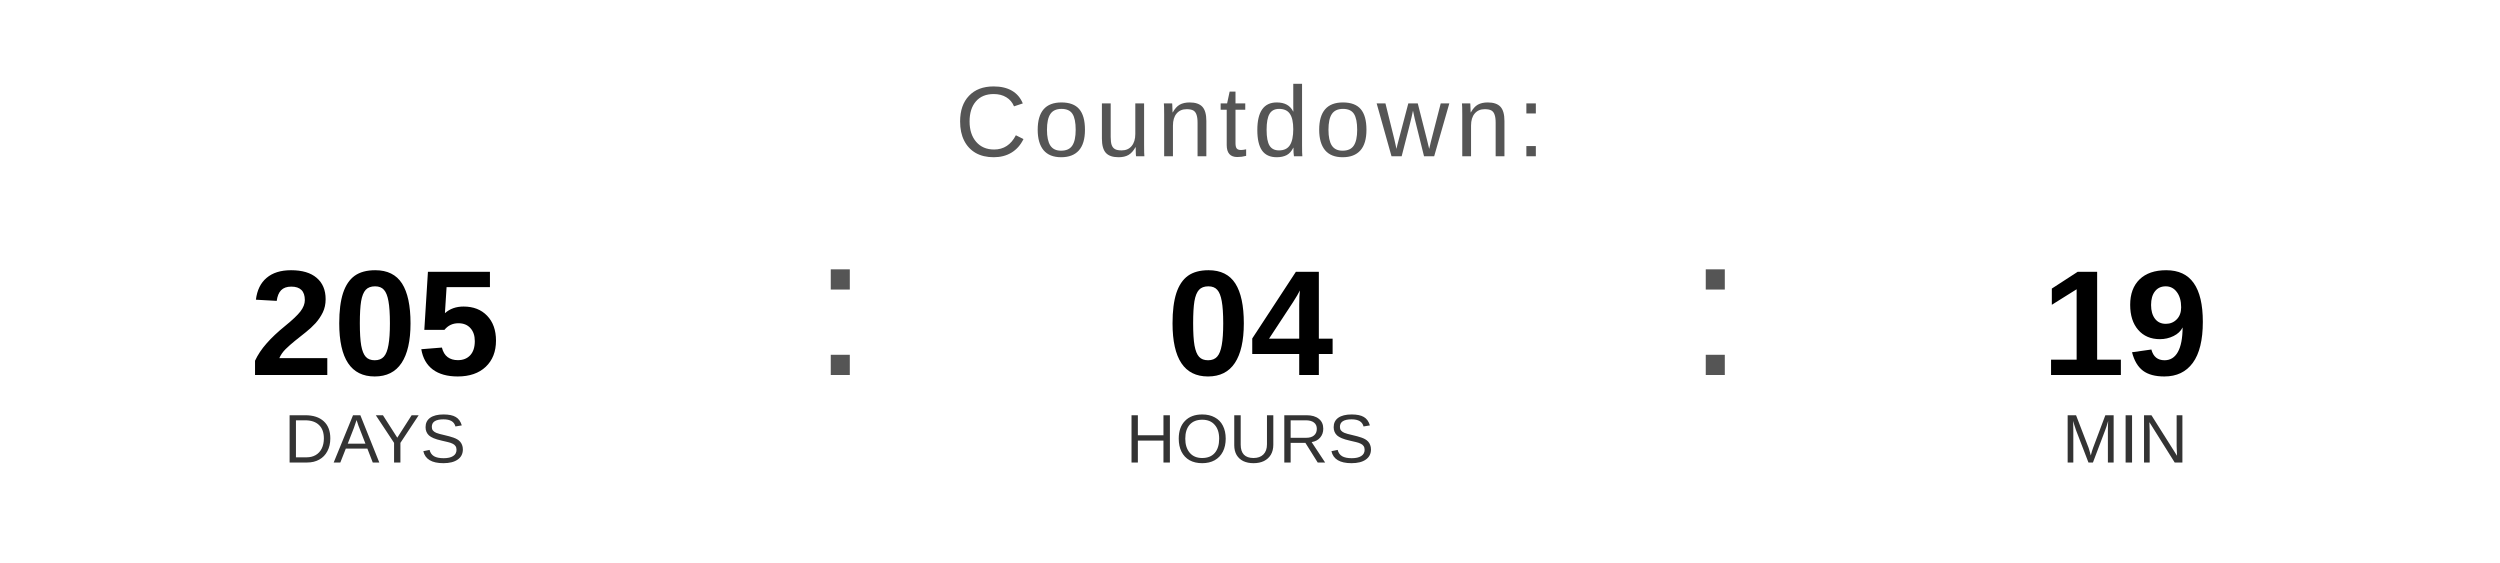
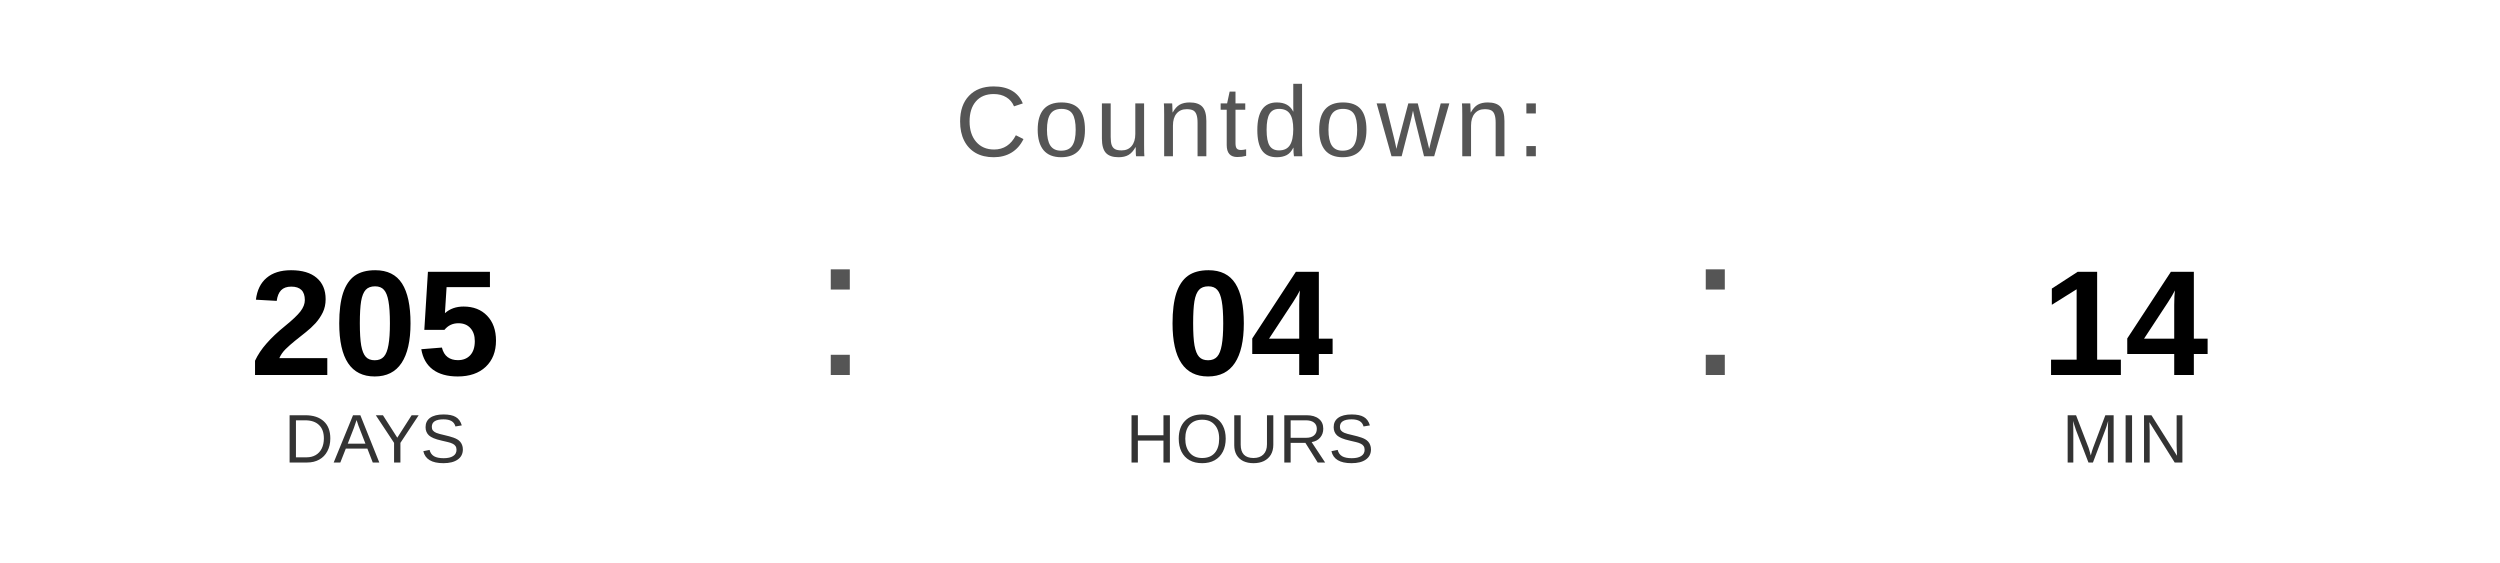
<svg xmlns="http://www.w3.org/2000/svg" width="400" height="90" viewBox="0 0 400 90">
  <text x="200" y="25" font-family="Arial, Helvetica, sans-serif" font-size="16" fill="#555555" text-anchor="middle" letter-spacing="1">
    Countdown:
  </text>
  <text x="60" y="60" font-family="Arial, Helvetica, sans-serif" font-size="24" font-weight="bold" fill="#000000" text-anchor="middle">205</text>
  <text x="60" y="74" font-family="Arial, Helvetica, sans-serif" font-size="11" fill="#333333" text-anchor="middle">DAYS</text>
  <text x="130" y="60" font-family="Arial, sans-serif" font-size="32" fill="#555555">:</text>
  <text x="200" y="60" font-family="Arial, Helvetica, sans-serif" font-size="24" font-weight="bold" fill="#000000" text-anchor="middle">04</text>
  <text x="200" y="74" font-family="Arial, Helvetica, sans-serif" font-size="11" fill="#333333" text-anchor="middle">HOURS</text>
  <text x="270" y="60" font-family="Arial, sans-serif" font-size="32" fill="#555555">:</text>
-   <text x="340" y="60" font-family="Arial, Helvetica, sans-serif" font-size="24" font-weight="bold" fill="#000000" text-anchor="middle">19</text>
+   <text x="340" y="60" font-family="Arial, Helvetica, sans-serif" font-size="24" font-weight="bold" fill="#000000" text-anchor="middle">14</text>
  <text x="340" y="74" font-family="Arial, Helvetica, sans-serif" font-size="11" fill="#333333" text-anchor="middle">MIN</text>
</svg>
